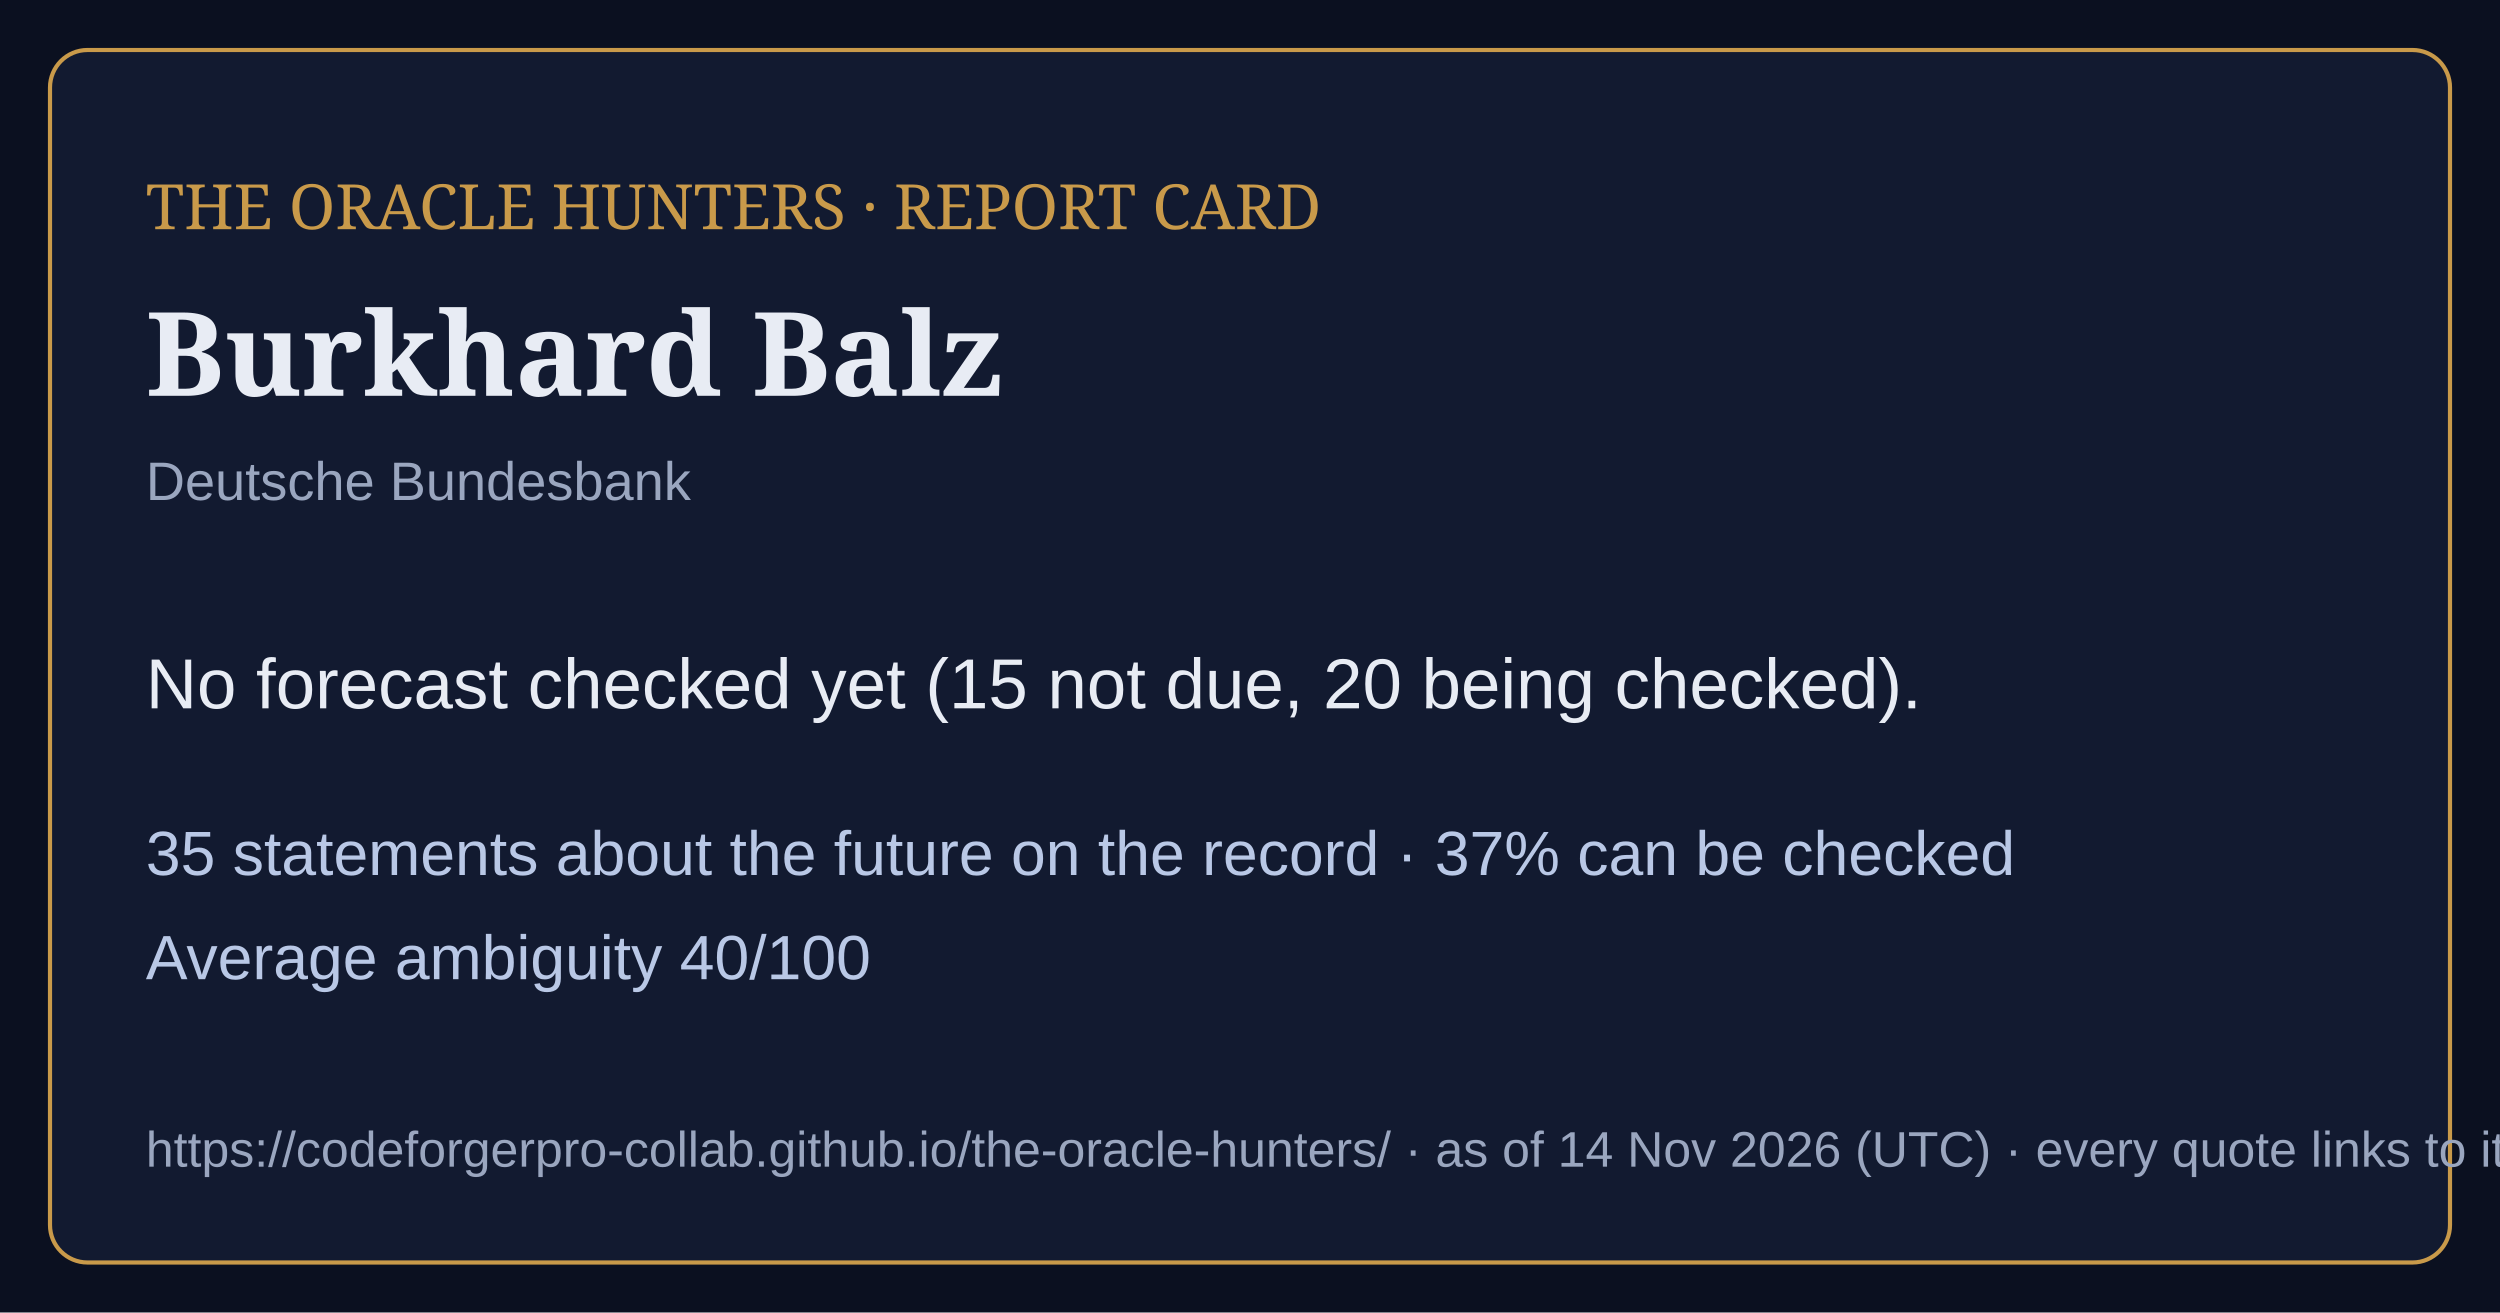
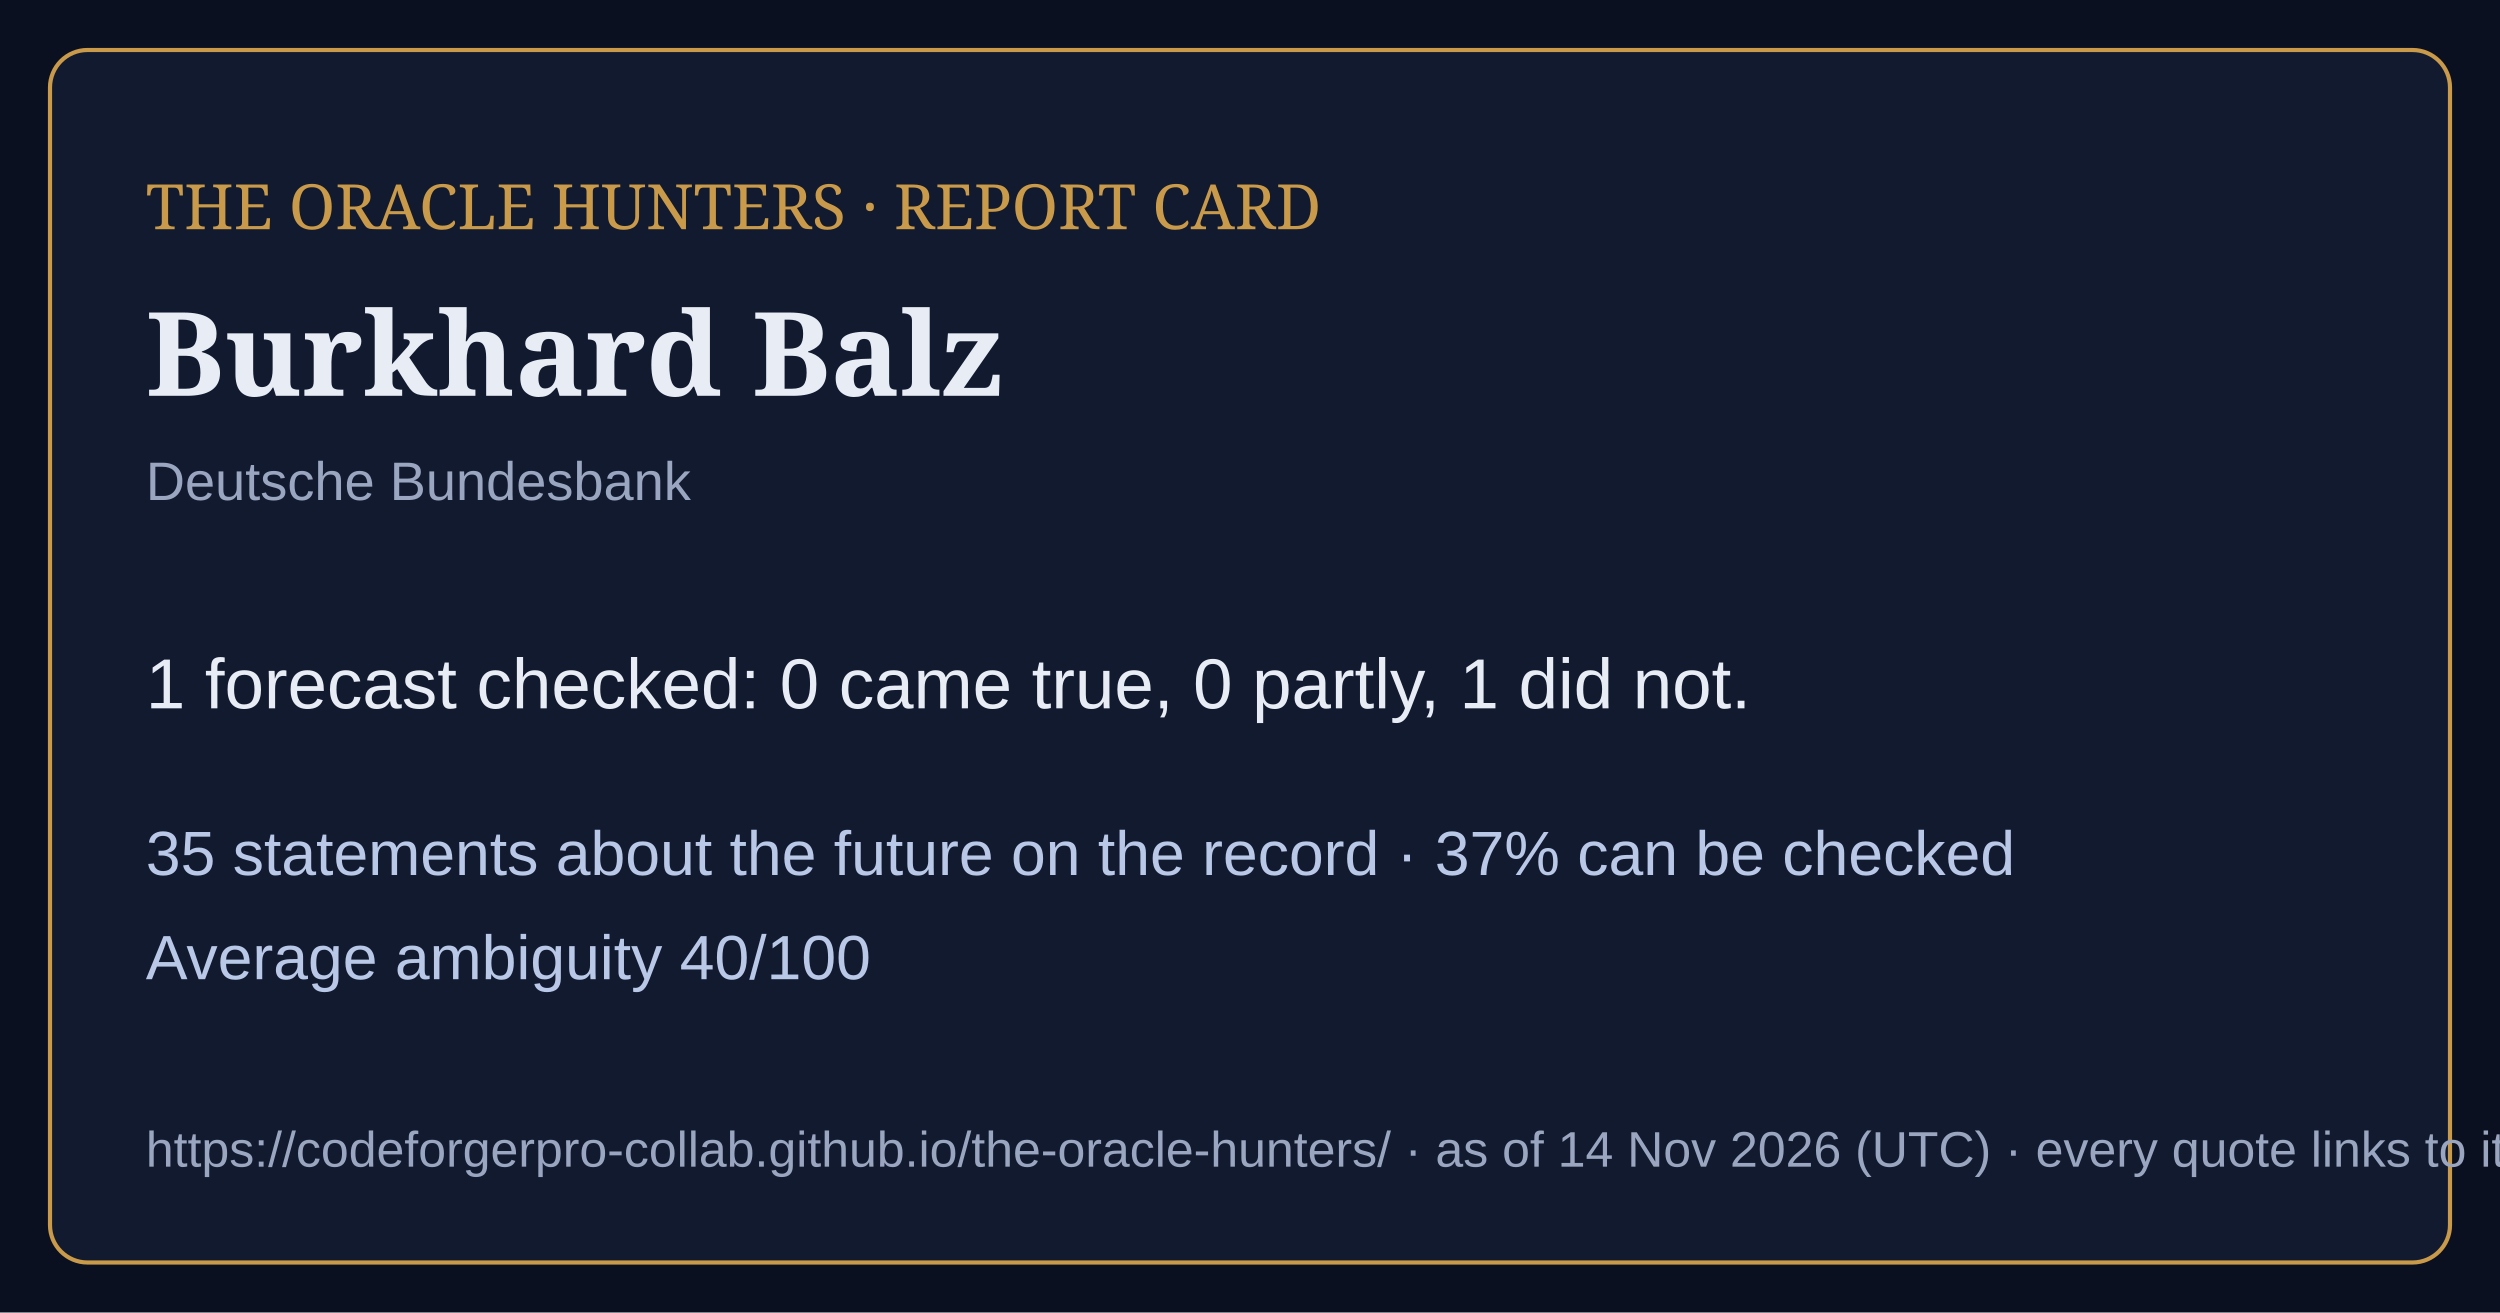
<svg xmlns="http://www.w3.org/2000/svg" viewBox="0 0 1200 630" width="1200" height="630">
  <rect width="1200" height="630" fill="#0b1020" />
  <rect x="24" y="24" width="1152" height="582" rx="18" fill="#121a30" stroke="#c99a4a" stroke-width="2" />
  <text x="70" y="110" font-family="Georgia,serif" font-size="30" fill="#c99a4a">THE ORACLE HUNTERS · REPORT CARD</text>
  <text x="70" y="190" font-family="Georgia,serif" font-size="56" font-weight="bold" fill="#e8ecf4">Burkhard Balz</text>
  <text x="70" y="240" font-family="Arial,sans-serif" font-size="26" fill="#9aa6bf">Deutsche Bundesbank</text>
-   <text x="70" y="340" font-family="Arial,sans-serif" font-size="34" fill="#e8ecf4">No forecast checked yet (15 not due, 20 being checked).</text>
+   <text x="70" y="340" font-family="Arial,sans-serif" font-size="34" fill="#e8ecf4">1 forecast checked: 0 came true, 0 partly, 1 did not.</text>
  <text x="70" y="420" font-family="Arial,sans-serif" font-size="30" fill="#b9c8e6">35 statements about the future on the record · 37% can be checked</text>
  <text x="70" y="470" font-family="Arial,sans-serif" font-size="30" fill="#b9c8e6">Average ambiguity 40/100</text>
  <text x="70" y="560" font-family="Arial,sans-serif" font-size="24" fill="#9aa6bf">https://codeforgerpro-collab.github.io/the-oracle-hunters/ · as of 14 Nov 2026 (UTC) · every quote links to its official source</text>
</svg>
